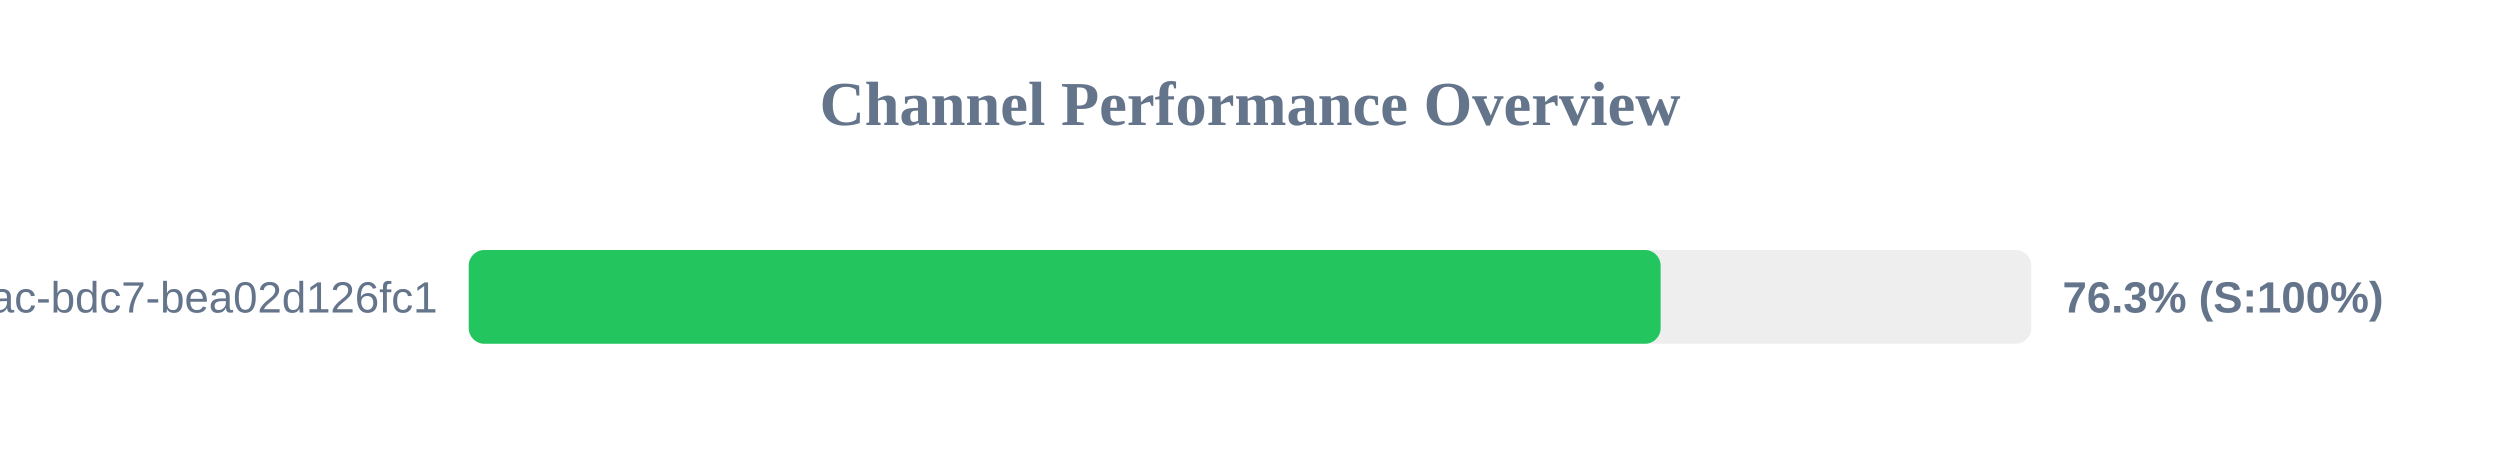
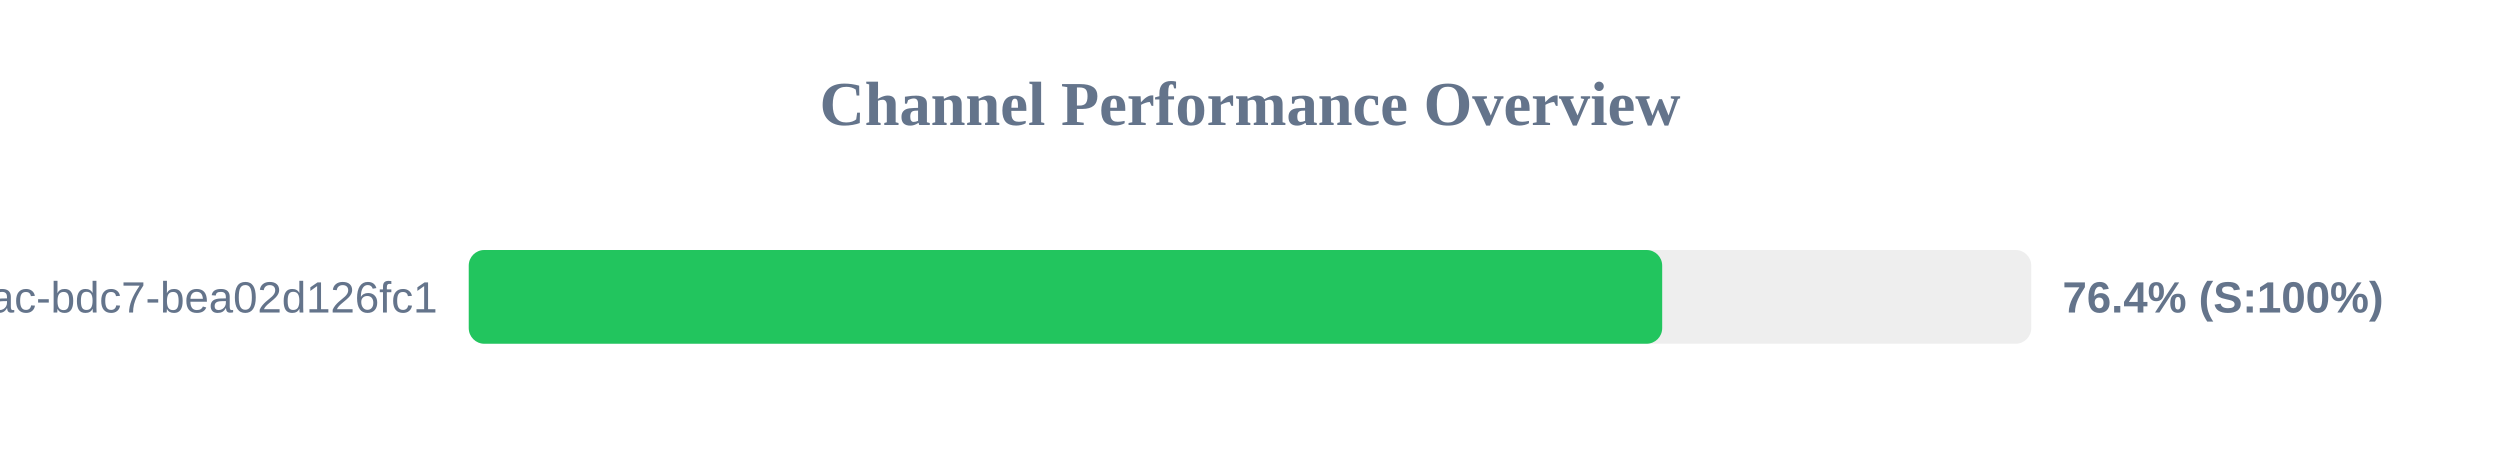
<svg xmlns="http://www.w3.org/2000/svg" width="800" height="150" version="1.1">
  <style>
        .row { font: 14px Arial; fill: #64748b; }
        .score { font: bold 14px Arial; fill: #64748b; }
    </style>
  <text x="400" y="40" text-anchor="middle" font-size="20px" font-weight="bold" fill="#64748b">Channel Performance Overview</text>
  <rect x="150" y="80" width="500" height="30" fill="#eee" rx="5" />
-   <rect x="150" y="80" width="381.4" height="30" fill="#22c55e" rx="5" />
+   <rect x="150" y="80" width="381.9" height="30" fill="#22c55e" rx="5" />
  <text x="140" y="100" text-anchor="end" class="row">?uuid=e31ad3e6-e341-42ac-bdc7-bea02d126fc1</text>
-   <text x="660" y="100" text-anchor="start" class="score">76.3% (S:100%)</text>
+   <text x="660" y="100" text-anchor="start" class="score">76.4% (S:100%)</text>
</svg>
